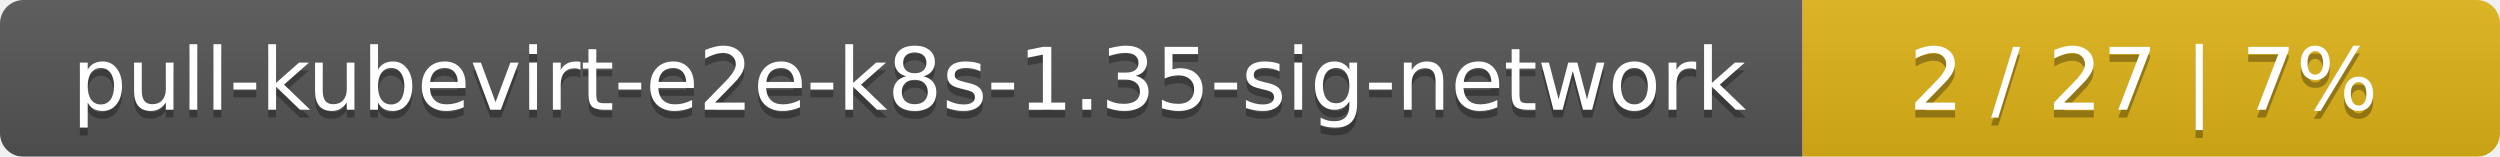
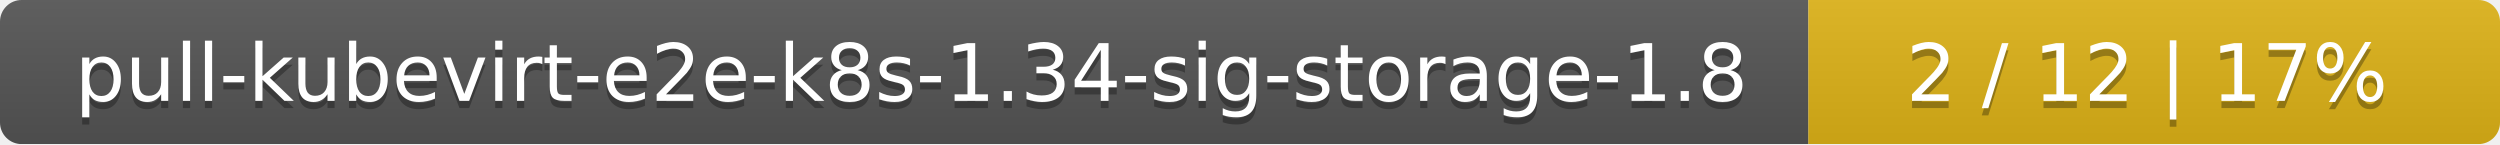
- <svg xmlns="http://www.w3.org/2000/svg" width="319" height="20">
+ <svg xmlns="http://www.w3.org/2000/svg" width="347" height="20">
  <linearGradient id="smooth" x2="0" y2="100%">
    <stop offset="0" stop-color="#bbb" stop-opacity=".1" />
    <stop offset="1" stop-opacity=".1" />
  </linearGradient>
  <mask id="round">
-     <rect width="319" height="20" rx="3" fill="#fff" />
+     <rect width="347" height="20" rx="3" fill="#fff" />
  </mask>
  <g mask="url(#round)">
-     <rect width="230" height="20" fill="#555" />
-     <rect x="230" width="89" height="20" fill="#dfb317" />
-     <rect width="319" height="20" fill="url(#smooth)" />
+     <rect width="251" height="20" fill="#555" />
+     <rect x="251" width="96" height="20" fill="#dfb317" />
+     <rect width="347" height="20" fill="url(#smooth)" />
  </g>
  <g fill="#fff" text-anchor="middle" font-family="DejaVu Sans,Verdana,Geneva,sans-serif" font-size="11">
-     <text x="116" y="15" fill="#010101" fill-opacity=".3">pull-kubevirt-e2e-k8s-1.35-sig-network</text>
-     <text x="116" y="14">pull-kubevirt-e2e-k8s-1.35-sig-network</text>
-     <text x="273.5" y="15" fill="#010101" fill-opacity=".3">2 / 27    |    7%</text>
-     <text x="273.5" y="14">2 / 27    |    7%</text>
+     <text x="126.5" y="15" fill="#010101" fill-opacity=".3">pull-kubevirt-e2e-k8s-1.34-sig-storage-1.8</text>
+     <text x="126.5" y="14">pull-kubevirt-e2e-k8s-1.34-sig-storage-1.8</text>
+     <text x="298" y="15" fill="#010101" fill-opacity=".3">2 / 12    |    17%</text>
+     <text x="298" y="14">2 / 12    |    17%</text>
  </g>
</svg>
